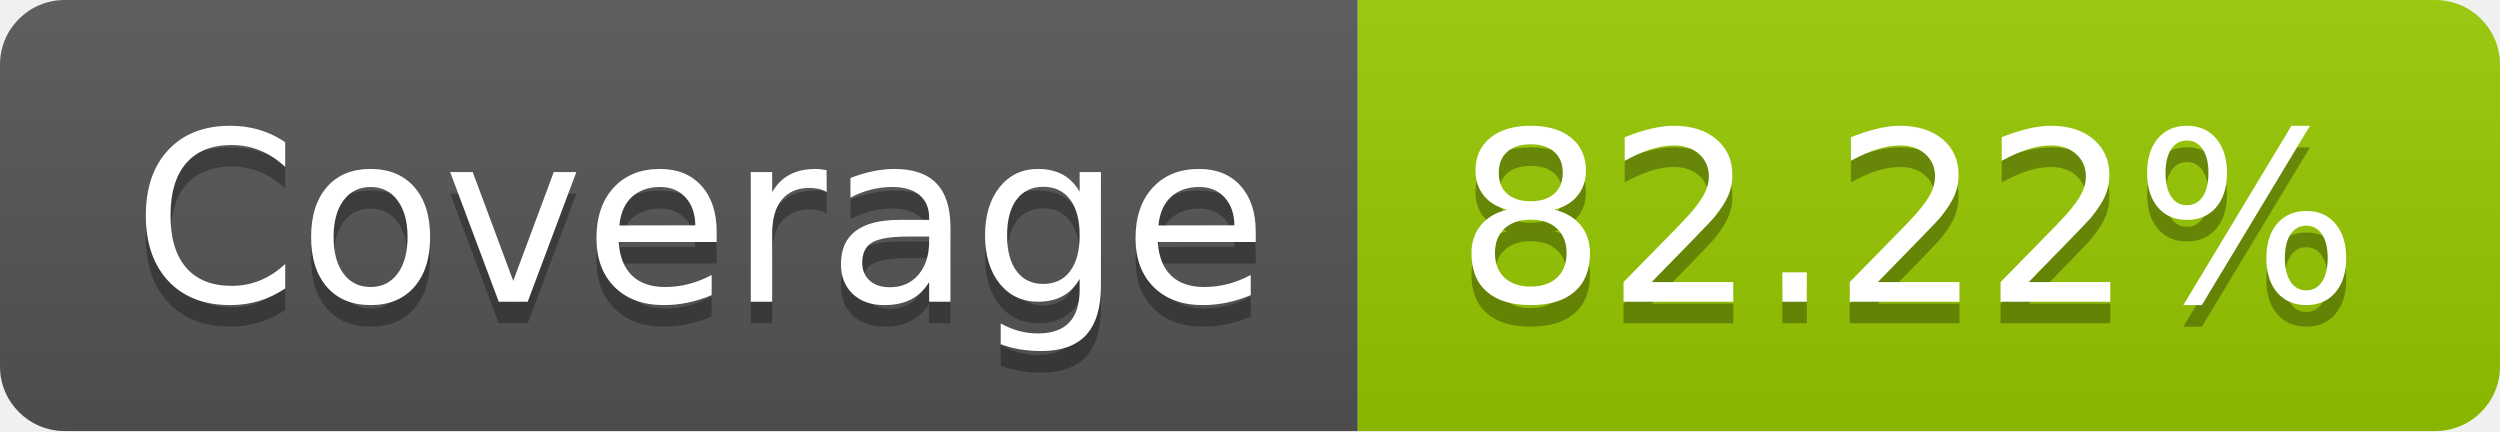
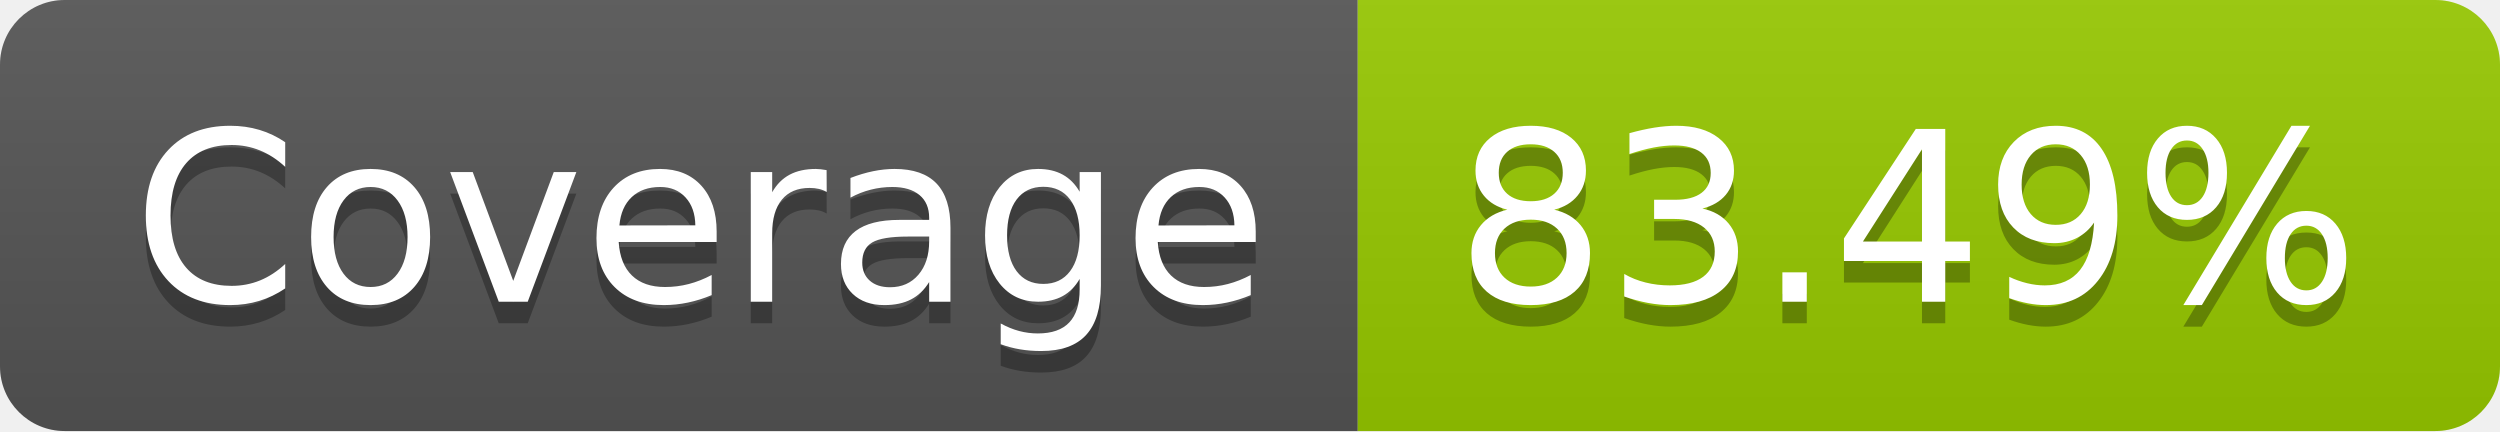
- <svg xmlns="http://www.w3.org/2000/svg" width="116" height="20" role="img" aria-label="Coverage: 82.22%">
+ <svg xmlns="http://www.w3.org/2000/svg" width="116" height="20" role="img" aria-label="Coverage: 83.49%">
  <linearGradient id="s" x2="0" y2="100%">
    <stop offset="0" stop-color="#bbb" stop-opacity=".1" />
    <stop offset="1" stop-opacity=".1" />
  </linearGradient>
  <clipPath id="r">
    <rect width="116" height="20" rx="3" fill="#fff" />
  </clipPath>
  <g clip-path="url(#r)">
    <rect width="63" height="20" fill="#555" />
    <rect x="63" width="53" height="20" fill="#97ca00" />
    <rect width="116" height="20" fill="url(#s)" />
  </g>
  <g fill="#fff" text-anchor="middle" font-family="Verdana,Geneva,DejaVu Sans,sans-serif" text-rendering="geometricPrecision" font-size="110">
    <text aria-hidden="true" x="325" y="150" fill="#010101" fill-opacity=".3" transform="scale(.1)" textLength="530">Coverage</text>
    <text x="325" y="140" transform="scale(.1)" fill="#fff" textLength="530">Coverage</text>
-     <text aria-hidden="true" x="885" y="150" fill="#010101" fill-opacity=".3" transform="scale(.1)" textLength="430">82.22%</text>
-     <text x="885" y="140" transform="scale(.1)" fill="#fff" textLength="430">82.22%</text>
+     <text aria-hidden="true" x="885" y="150" fill="#010101" fill-opacity=".3" transform="scale(.1)" textLength="430">83.49%</text>
+     <text x="885" y="140" transform="scale(.1)" fill="#fff" textLength="430">83.49%</text>
  </g>
</svg>
